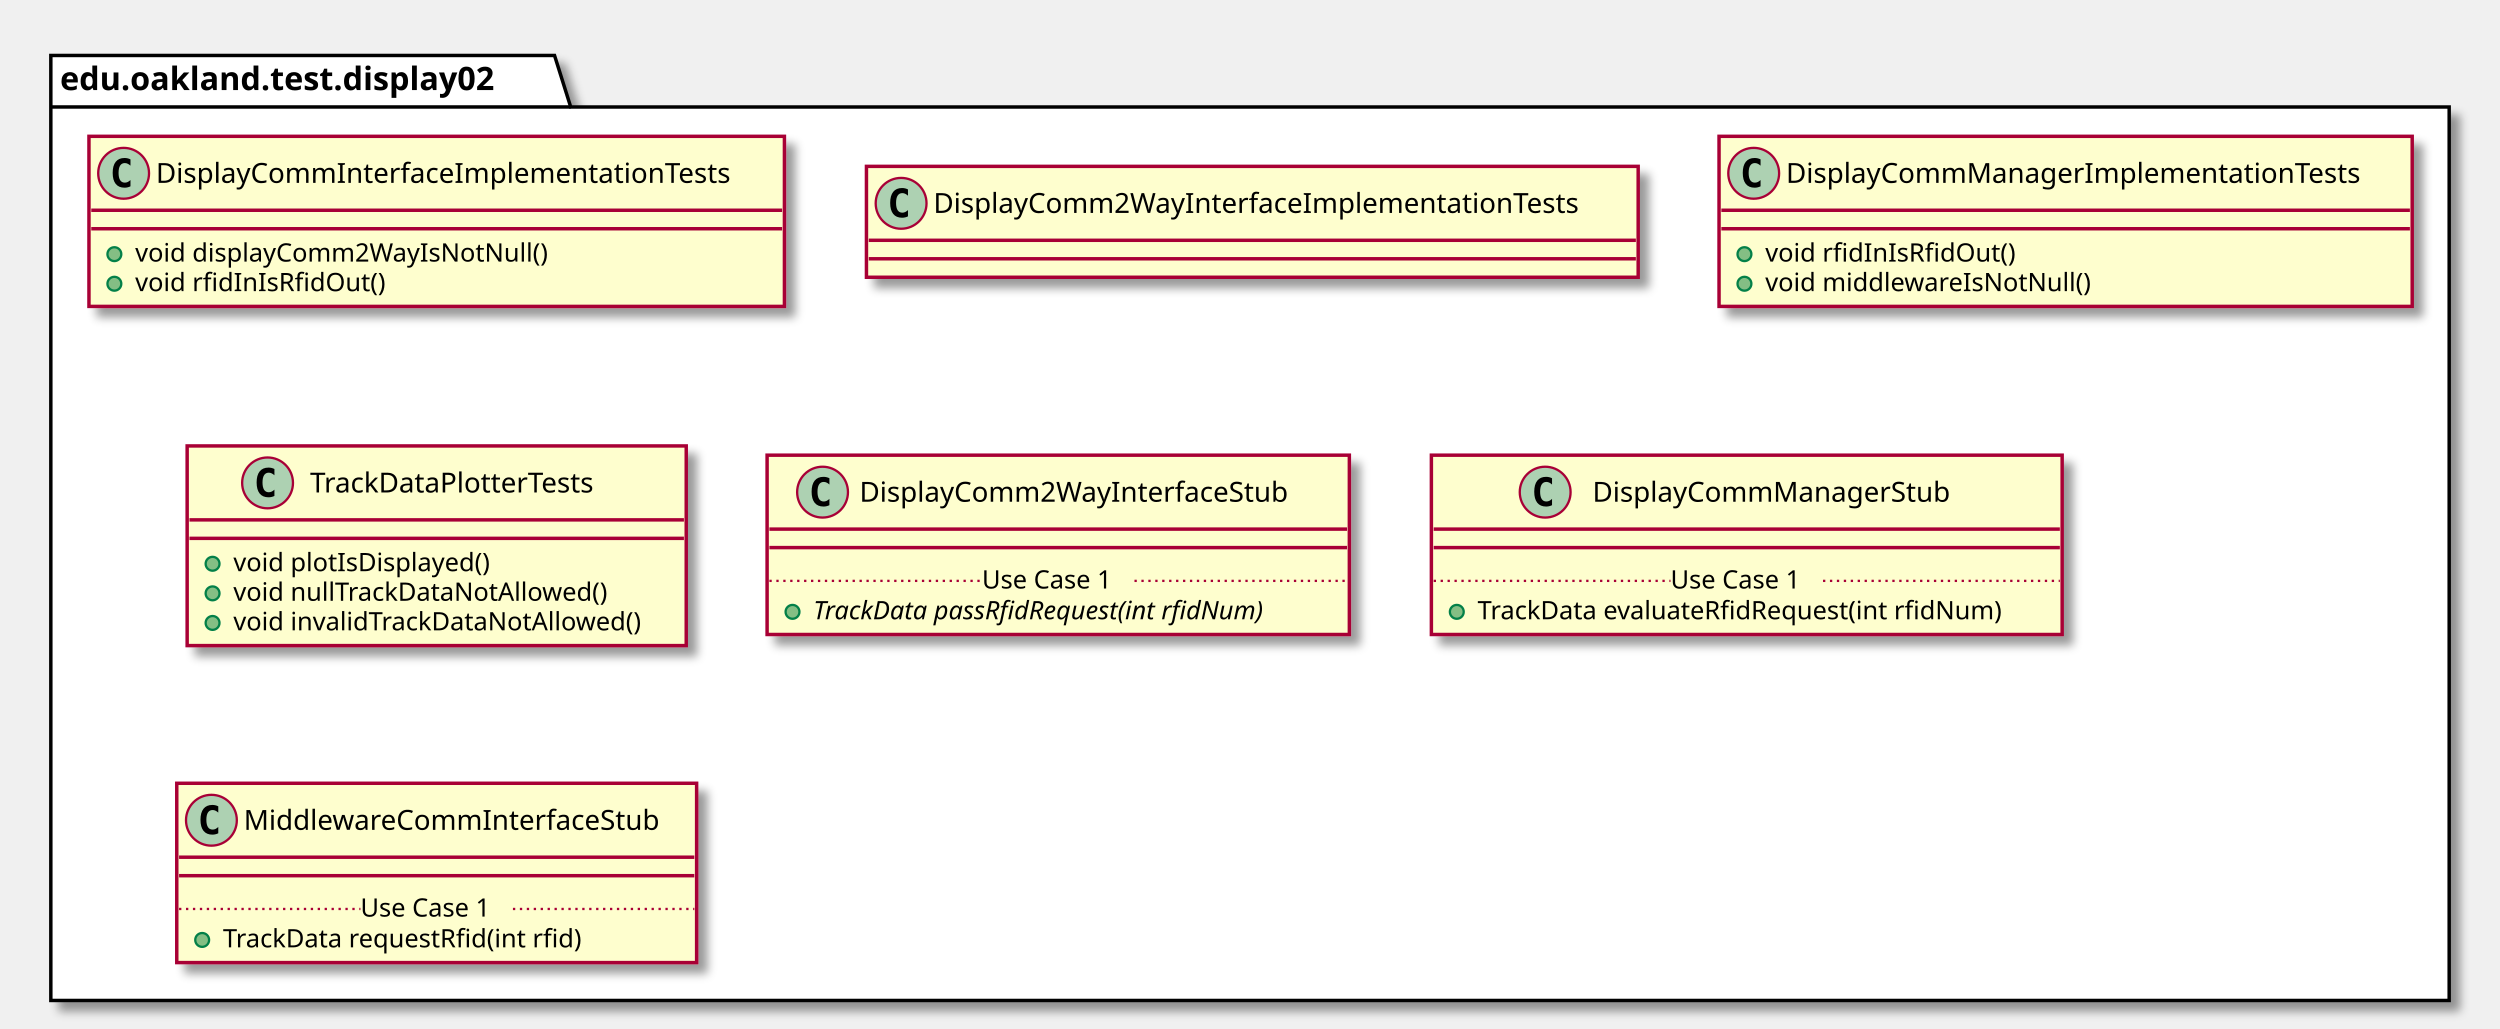
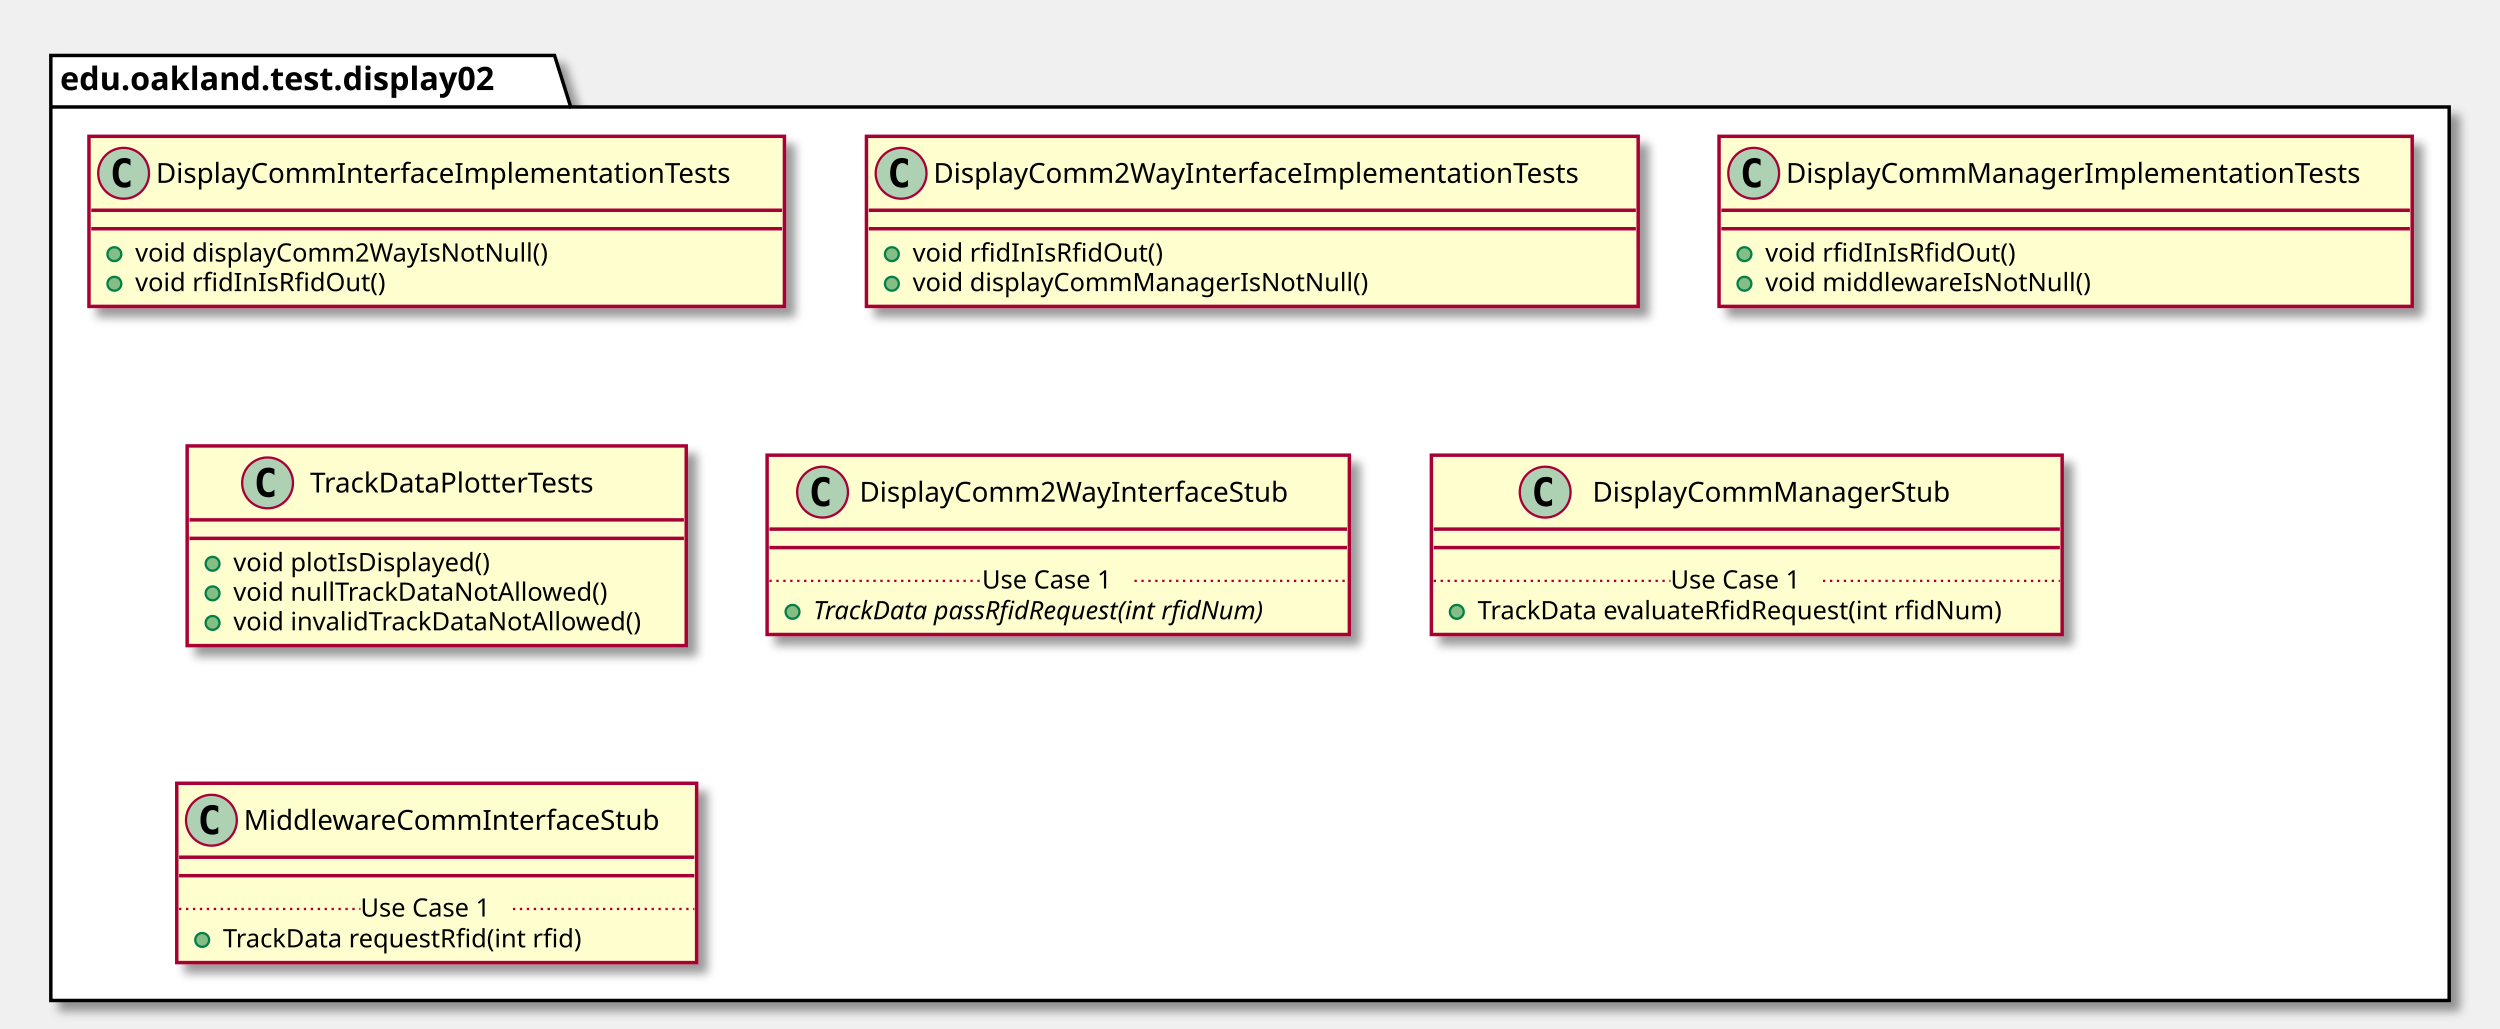
<svg xmlns="http://www.w3.org/2000/svg" contentScriptType="application/ecmascript" contentStyleType="text/css" height="445px" preserveAspectRatio="none" style="width:1082px;height:445px;" version="1.1" viewBox="0 0 1082 445" width="1082px" zoomAndPan="magnify">
  <defs>
-     <filter height="300%" id="f1b9kmd195xmr7" width="300%" x="-1" y="-1">
+     <filter height="300%" id="f1g6wb7v32ehka" width="300%" x="-1" y="-1">
      <feGaussianBlur result="blurOut" stdDeviation="2.0" />
      <feColorMatrix in="blurOut" result="blurOut2" type="matrix" values="0 0 0 0 0 0 0 0 0 0 0 0 0 0 0 0 0 0 .4 0" />
      <feOffset dx="4.0" dy="4.0" in="blurOut2" result="blurOut3" />
      <feBlend in="SourceGraphic" in2="blurOut3" mode="normal" />
    </filter>
  </defs>
  <g>
-     <polygon fill="#FFFFFF" filter="url(#f1b9kmd195xmr7)" points="22,24,240,24,247,46.297,1060,46.297,1060,433,22,433,22,24" style="stroke: #000000; stroke-width: 1.5;" />
+     <polygon fill="#FFFFFF" filter="url(#f1g6wb7v32ehka)" points="22,24,240,24,247,46.297,1060,46.297,1060,433,22,433,22,24" style="stroke: #000000; stroke-width: 1.5;" />
    <line style="stroke: #000000; stroke-width: 1.5;" x1="22" x2="247" y1="46.297" y2="46.297" />
    <text fill="#000000" font-family="sans-serif" font-size="14" font-weight="bold" lengthAdjust="spacingAndGlyphs" textLength="212" x="26" y="38.995">edu.oakland.test.display02</text>
-     <rect fill="#FEFECE" filter="url(#f1b9kmd195xmr7)" height="73.609" id="DisplayCommInterfaceImplementationTests" style="stroke: #A80036; stroke-width: 1.5;" width="301" x="38.5" y="59" />
+     <rect fill="#FEFECE" filter="url(#f1g6wb7v32ehka)" height="73.609" id="DisplayCommInterfaceImplementationTests" style="stroke: #A80036; stroke-width: 1.5;" width="301" x="38.5" y="59" />
    <ellipse cx="53.5" cy="75" fill="#ADD1B2" rx="11" ry="11" style="stroke: #A80036; stroke-width: 1.0;" />
    <path d="M56.469,80.641 Q55.891,80.938 55.25,81.078 Q54.609,81.234 53.906,81.234 Q51.406,81.234 50.078,79.594 Q48.766,77.938 48.766,74.812 Q48.766,71.688 50.078,70.031 Q51.406,68.375 53.906,68.375 Q54.609,68.375 55.25,68.531 Q55.906,68.688 56.469,68.984 L56.469,71.703 Q55.844,71.125 55.25,70.859 Q54.656,70.578 54.031,70.578 Q52.688,70.578 52,71.656 Q51.312,72.719 51.312,74.812 Q51.312,76.906 52,77.984 Q52.688,79.047 54.031,79.047 Q54.656,79.047 55.25,78.781 Q55.844,78.5 56.469,77.922 L56.469,80.641 Z " />
    <text fill="#000000" font-family="sans-serif" font-size="12" lengthAdjust="spacingAndGlyphs" textLength="269" x="67.5" y="79.154">DisplayCommInterfaceImplementationTests</text>
    <line style="stroke: #A80036; stroke-width: 1.5;" x1="39.5" x2="338.5" y1="91" y2="91" />
    <line style="stroke: #A80036; stroke-width: 1.5;" x1="39.5" x2="338.5" y1="99" y2="99" />
    <ellipse cx="49.5" cy="110" fill="#84BE84" rx="3" ry="3" style="stroke: #038048; stroke-width: 1.0;" />
    <text fill="#000000" font-family="sans-serif" font-size="11" lengthAdjust="spacingAndGlyphs" textLength="191" x="58.5" y="113.21">void displayComm2WayIsNotNull()</text>
    <ellipse cx="49.5" cy="122.805" fill="#84BE84" rx="3" ry="3" style="stroke: #038048; stroke-width: 1.0;" />
    <text fill="#000000" font-family="sans-serif" font-size="11" lengthAdjust="spacingAndGlyphs" textLength="115" x="58.5" y="126.015">void rfidInIsRfidOut()</text>
-     <rect fill="#FEFECE" filter="url(#f1b9kmd195xmr7)" height="48" id="DisplayComm2WayInterfaceImplementationTests" style="stroke: #A80036; stroke-width: 1.5;" width="334" x="375" y="72" />
-     <ellipse cx="390" cy="88" fill="#ADD1B2" rx="11" ry="11" style="stroke: #A80036; stroke-width: 1.0;" />
-     <path d="M392.969,93.641 Q392.391,93.938 391.75,94.078 Q391.109,94.234 390.406,94.234 Q387.906,94.234 386.578,92.594 Q385.266,90.938 385.266,87.812 Q385.266,84.688 386.578,83.031 Q387.906,81.375 390.406,81.375 Q391.109,81.375 391.75,81.531 Q392.406,81.688 392.969,81.984 L392.969,84.703 Q392.344,84.125 391.75,83.859 Q391.156,83.578 390.531,83.578 Q389.188,83.578 388.5,84.656 Q387.812,85.719 387.812,87.812 Q387.812,89.906 388.5,90.984 Q389.188,92.047 390.531,92.047 Q391.156,92.047 391.75,91.781 Q392.344,91.5 392.969,90.922 L392.969,93.641 Z " />
-     <text fill="#000000" font-family="sans-serif" font-size="12" lengthAdjust="spacingAndGlyphs" textLength="302" x="404" y="92.154">DisplayComm2WayInterfaceImplementationTests</text>
-     <line style="stroke: #A80036; stroke-width: 1.5;" x1="376" x2="708" y1="104" y2="104" />
-     <line style="stroke: #A80036; stroke-width: 1.5;" x1="376" x2="708" y1="112" y2="112" />
-     <rect fill="#FEFECE" filter="url(#f1b9kmd195xmr7)" height="73.609" id="DisplayCommManagerImplementationTests" style="stroke: #A80036; stroke-width: 1.5;" width="300" x="744" y="59" />
+     <rect fill="#FEFECE" filter="url(#f1g6wb7v32ehka)" height="73.609" id="DisplayComm2WayInterfaceImplementationTests" style="stroke: #A80036; stroke-width: 1.5;" width="334" x="375" y="59" />
+     <ellipse cx="390" cy="75" fill="#ADD1B2" rx="11" ry="11" style="stroke: #A80036; stroke-width: 1.0;" />
+     <path d="M392.969,80.641 Q392.391,80.938 391.75,81.078 Q391.109,81.234 390.406,81.234 Q387.906,81.234 386.578,79.594 Q385.266,77.938 385.266,74.812 Q385.266,71.688 386.578,70.031 Q387.906,68.375 390.406,68.375 Q391.109,68.375 391.75,68.531 Q392.406,68.688 392.969,68.984 L392.969,71.703 Q392.344,71.125 391.75,70.859 Q391.156,70.578 390.531,70.578 Q389.188,70.578 388.5,71.656 Q387.812,72.719 387.812,74.812 Q387.812,76.906 388.5,77.984 Q389.188,79.047 390.531,79.047 Q391.156,79.047 391.75,78.781 Q392.344,78.5 392.969,77.922 L392.969,80.641 Z " />
+     <text fill="#000000" font-family="sans-serif" font-size="12" lengthAdjust="spacingAndGlyphs" textLength="302" x="404" y="79.154">DisplayComm2WayInterfaceImplementationTests</text>
+     <line style="stroke: #A80036; stroke-width: 1.5;" x1="376" x2="708" y1="91" y2="91" />
+     <line style="stroke: #A80036; stroke-width: 1.5;" x1="376" x2="708" y1="99" y2="99" />
+     <ellipse cx="386" cy="110" fill="#84BE84" rx="3" ry="3" style="stroke: #038048; stroke-width: 1.0;" />
+     <text fill="#000000" font-family="sans-serif" font-size="11" lengthAdjust="spacingAndGlyphs" textLength="115" x="395" y="113.21">void rfidInIsRfidOut()</text>
+     <ellipse cx="386" cy="122.805" fill="#84BE84" rx="3" ry="3" style="stroke: #038048; stroke-width: 1.0;" />
+     <text fill="#000000" font-family="sans-serif" font-size="11" lengthAdjust="spacingAndGlyphs" textLength="211" x="395" y="126.015">void displayCommManagerIsNotNull()</text>
+     <rect fill="#FEFECE" filter="url(#f1g6wb7v32ehka)" height="73.609" id="DisplayCommManagerImplementationTests" style="stroke: #A80036; stroke-width: 1.5;" width="300" x="744" y="59" />
    <ellipse cx="759" cy="75" fill="#ADD1B2" rx="11" ry="11" style="stroke: #A80036; stroke-width: 1.0;" />
    <path d="M761.969,80.641 Q761.391,80.938 760.75,81.078 Q760.109,81.234 759.406,81.234 Q756.906,81.234 755.578,79.594 Q754.266,77.938 754.266,74.812 Q754.266,71.688 755.578,70.031 Q756.906,68.375 759.406,68.375 Q760.109,68.375 760.75,68.531 Q761.406,68.688 761.969,68.984 L761.969,71.703 Q761.344,71.125 760.75,70.859 Q760.156,70.578 759.531,70.578 Q758.188,70.578 757.5,71.656 Q756.812,72.719 756.812,74.812 Q756.812,76.906 757.5,77.984 Q758.188,79.047 759.531,79.047 Q760.156,79.047 760.75,78.781 Q761.344,78.5 761.969,77.922 L761.969,80.641 Z " />
    <text fill="#000000" font-family="sans-serif" font-size="12" lengthAdjust="spacingAndGlyphs" textLength="268" x="773" y="79.154">DisplayCommManagerImplementationTests</text>
    <line style="stroke: #A80036; stroke-width: 1.5;" x1="745" x2="1043" y1="91" y2="91" />
    <line style="stroke: #A80036; stroke-width: 1.5;" x1="745" x2="1043" y1="99" y2="99" />
    <ellipse cx="755" cy="110" fill="#84BE84" rx="3" ry="3" style="stroke: #038048; stroke-width: 1.0;" />
    <text fill="#000000" font-family="sans-serif" font-size="11" lengthAdjust="spacingAndGlyphs" textLength="115" x="764" y="113.21">void rfidInIsRfidOut()</text>
    <ellipse cx="755" cy="122.805" fill="#84BE84" rx="3" ry="3" style="stroke: #038048; stroke-width: 1.0;" />
    <text fill="#000000" font-family="sans-serif" font-size="11" lengthAdjust="spacingAndGlyphs" textLength="151" x="764" y="126.015">void middlewareIsNotNull()</text>
-     <rect fill="#FEFECE" filter="url(#f1b9kmd195xmr7)" height="86.414" id="TrackDataPlotterTests" style="stroke: #A80036; stroke-width: 1.5;" width="216" x="81" y="193" />
+     <rect fill="#FEFECE" filter="url(#f1g6wb7v32ehka)" height="86.414" id="TrackDataPlotterTests" style="stroke: #A80036; stroke-width: 1.5;" width="216" x="81" y="193" />
    <ellipse cx="115.8" cy="209" fill="#ADD1B2" rx="11" ry="11" style="stroke: #A80036; stroke-width: 1.0;" />
    <path d="M118.769,214.641 Q118.191,214.938 117.55,215.078 Q116.909,215.234 116.206,215.234 Q113.706,215.234 112.378,213.594 Q111.066,211.938 111.066,208.812 Q111.066,205.688 112.378,204.031 Q113.706,202.375 116.206,202.375 Q116.909,202.375 117.55,202.531 Q118.206,202.688 118.769,202.984 L118.769,205.703 Q118.144,205.125 117.55,204.859 Q116.956,204.578 116.331,204.578 Q114.987,204.578 114.3,205.656 Q113.612,206.719 113.612,208.812 Q113.612,210.906 114.3,211.984 Q114.987,213.047 116.331,213.047 Q116.956,213.047 117.55,212.781 Q118.144,212.5 118.769,211.922 L118.769,214.641 Z " />
    <text fill="#000000" font-family="sans-serif" font-size="12" lengthAdjust="spacingAndGlyphs" textLength="140" x="134.2" y="213.154">TrackDataPlotterTests</text>
    <line style="stroke: #A80036; stroke-width: 1.5;" x1="82" x2="296" y1="225" y2="225" />
    <line style="stroke: #A80036; stroke-width: 1.5;" x1="82" x2="296" y1="233" y2="233" />
    <ellipse cx="92" cy="244" fill="#84BE84" rx="3" ry="3" style="stroke: #038048; stroke-width: 1.0;" />
    <text fill="#000000" font-family="sans-serif" font-size="11" lengthAdjust="spacingAndGlyphs" textLength="121" x="101" y="247.21">void plotIsDisplayed()</text>
    <ellipse cx="92" cy="256.805" fill="#84BE84" rx="3" ry="3" style="stroke: #038048; stroke-width: 1.0;" />
    <text fill="#000000" font-family="sans-serif" font-size="11" lengthAdjust="spacingAndGlyphs" textLength="174" x="101" y="260.015">void nullTrackDataNotAllowed()</text>
    <ellipse cx="92" cy="269.609" fill="#84BE84" rx="3" ry="3" style="stroke: #038048; stroke-width: 1.0;" />
    <text fill="#000000" font-family="sans-serif" font-size="11" lengthAdjust="spacingAndGlyphs" textLength="190" x="101" y="272.82">void invalidTrackDataNotAllowed()</text>
-     <rect fill="#FEFECE" filter="url(#f1b9kmd195xmr7)" height="77.609" id="DisplayComm2WayInterfaceStub" style="stroke: #A80036; stroke-width: 1.5;" width="252" x="332" y="197" />
+     <rect fill="#FEFECE" filter="url(#f1g6wb7v32ehka)" height="77.609" id="DisplayComm2WayInterfaceStub" style="stroke: #A80036; stroke-width: 1.5;" width="252" x="332" y="197" />
    <ellipse cx="356" cy="213" fill="#ADD1B2" rx="11" ry="11" style="stroke: #A80036; stroke-width: 1.0;" />
    <path d="M358.969,218.641 Q358.391,218.938 357.75,219.078 Q357.109,219.234 356.406,219.234 Q353.906,219.234 352.578,217.594 Q351.266,215.938 351.266,212.812 Q351.266,209.688 352.578,208.031 Q353.906,206.375 356.406,206.375 Q357.109,206.375 357.75,206.531 Q358.406,206.688 358.969,206.984 L358.969,209.703 Q358.344,209.125 357.75,208.859 Q357.156,208.578 356.531,208.578 Q355.188,208.578 354.5,209.656 Q353.812,210.719 353.812,212.812 Q353.812,214.906 354.5,215.984 Q355.188,217.047 356.531,217.047 Q357.156,217.047 357.75,216.781 Q358.344,216.5 358.969,215.922 L358.969,218.641 Z " />
    <text fill="#000000" font-family="sans-serif" font-size="12" lengthAdjust="spacingAndGlyphs" textLength="200" x="372" y="217.154">DisplayComm2WayInterfaceStub</text>
    <line style="stroke: #A80036; stroke-width: 1.5;" x1="333" x2="583" y1="229" y2="229" />
    <line style="stroke: #A80036; stroke-width: 1.5;" x1="333" x2="583" y1="237" y2="237" />
    <ellipse cx="343" cy="264.805" fill="#84BE84" rx="3" ry="3" style="stroke: #038048; stroke-width: 1.0;" />
    <text fill="#000000" font-family="sans-serif" font-size="11" font-style="italic" lengthAdjust="spacingAndGlyphs" textLength="226" x="352" y="268.015">TrackData passRfidRequest(int rfidNum)</text>
    <line style="stroke: #A80036; stroke-width: 1.0; stroke-dasharray: 1.0,2.0;" x1="333" x2="425" y1="251.402" y2="251.402" />
    <text fill="#000000" font-family="sans-serif" font-size="11" lengthAdjust="spacingAndGlyphs" textLength="66" x="425" y="254.71">Use Case 1</text>
    <line style="stroke: #A80036; stroke-width: 1.0; stroke-dasharray: 1.0,2.0;" x1="491" x2="583" y1="251.402" y2="251.402" />
-     <rect fill="#FEFECE" filter="url(#f1b9kmd195xmr7)" height="77.609" id="DisplayCommManagerStub" style="stroke: #A80036; stroke-width: 1.5;" width="273" x="619.5" y="197" />
+     <rect fill="#FEFECE" filter="url(#f1g6wb7v32ehka)" height="77.609" id="DisplayCommManagerStub" style="stroke: #A80036; stroke-width: 1.5;" width="273" x="619.5" y="197" />
    <ellipse cx="668.75" cy="213" fill="#ADD1B2" rx="11" ry="11" style="stroke: #A80036; stroke-width: 1.0;" />
    <path d="M671.719,218.641 Q671.141,218.938 670.5,219.078 Q669.859,219.234 669.156,219.234 Q666.656,219.234 665.328,217.594 Q664.016,215.938 664.016,212.812 Q664.016,209.688 665.328,208.031 Q666.656,206.375 669.156,206.375 Q669.859,206.375 670.5,206.531 Q671.156,206.688 671.719,206.984 L671.719,209.703 Q671.094,209.125 670.5,208.859 Q669.906,208.578 669.281,208.578 Q667.938,208.578 667.25,209.656 Q666.562,210.719 666.562,212.812 Q666.562,214.906 667.25,215.984 Q667.938,217.047 669.281,217.047 Q669.906,217.047 670.5,216.781 Q671.094,216.5 671.719,215.922 L671.719,218.641 Z " />
    <text fill="#000000" font-family="sans-serif" font-size="12" lengthAdjust="spacingAndGlyphs" textLength="166" x="689.25" y="217.154">DisplayCommManagerStub</text>
    <line style="stroke: #A80036; stroke-width: 1.5;" x1="620.5" x2="891.5" y1="229" y2="229" />
    <line style="stroke: #A80036; stroke-width: 1.5;" x1="620.5" x2="891.5" y1="237" y2="237" />
    <ellipse cx="630.5" cy="264.805" fill="#84BE84" rx="3" ry="3" style="stroke: #038048; stroke-width: 1.0;" />
    <text fill="#000000" font-family="sans-serif" font-size="11" lengthAdjust="spacingAndGlyphs" textLength="247" x="639.5" y="268.015">TrackData evaluateRfidRequest(int rfidNum)</text>
    <line style="stroke: #A80036; stroke-width: 1.0; stroke-dasharray: 1.0,2.0;" x1="620.5" x2="723" y1="251.402" y2="251.402" />
    <text fill="#000000" font-family="sans-serif" font-size="11" lengthAdjust="spacingAndGlyphs" textLength="66" x="723" y="254.71">Use Case 1</text>
    <line style="stroke: #A80036; stroke-width: 1.0; stroke-dasharray: 1.0,2.0;" x1="789" x2="891.5" y1="251.402" y2="251.402" />
-     <rect fill="#FEFECE" filter="url(#f1b9kmd195xmr7)" height="77.609" id="MiddlewareCommInterfaceStub" style="stroke: #A80036; stroke-width: 1.5;" width="225" x="76.5" y="339" />
+     <rect fill="#FEFECE" filter="url(#f1g6wb7v32ehka)" height="77.609" id="MiddlewareCommInterfaceStub" style="stroke: #A80036; stroke-width: 1.5;" width="225" x="76.5" y="339" />
    <ellipse cx="91.5" cy="355" fill="#ADD1B2" rx="11" ry="11" style="stroke: #A80036; stroke-width: 1.0;" />
    <path d="M94.469,360.641 Q93.891,360.938 93.25,361.078 Q92.609,361.234 91.906,361.234 Q89.406,361.234 88.078,359.594 Q86.766,357.938 86.766,354.812 Q86.766,351.688 88.078,350.031 Q89.406,348.375 91.906,348.375 Q92.609,348.375 93.25,348.531 Q93.906,348.688 94.469,348.984 L94.469,351.703 Q93.844,351.125 93.25,350.859 Q92.656,350.578 92.031,350.578 Q90.688,350.578 90,351.656 Q89.312,352.719 89.312,354.812 Q89.312,356.906 90,357.984 Q90.688,359.047 92.031,359.047 Q92.656,359.047 93.25,358.781 Q93.844,358.5 94.469,357.922 L94.469,360.641 Z " />
    <text fill="#000000" font-family="sans-serif" font-size="12" lengthAdjust="spacingAndGlyphs" textLength="193" x="105.5" y="359.154">MiddlewareCommInterfaceStub</text>
    <line style="stroke: #A80036; stroke-width: 1.5;" x1="77.5" x2="300.5" y1="371" y2="371" />
    <line style="stroke: #A80036; stroke-width: 1.5;" x1="77.5" x2="300.5" y1="379" y2="379" />
    <ellipse cx="87.5" cy="406.805" fill="#84BE84" rx="3" ry="3" style="stroke: #038048; stroke-width: 1.0;" />
    <text fill="#000000" font-family="sans-serif" font-size="11" lengthAdjust="spacingAndGlyphs" textLength="171" x="96.5" y="410.015">TrackData requestRfid(int rfid)</text>
    <line style="stroke: #A80036; stroke-width: 1.0; stroke-dasharray: 1.0,2.0;" x1="77.5" x2="156" y1="393.402" y2="393.402" />
    <text fill="#000000" font-family="sans-serif" font-size="11" lengthAdjust="spacingAndGlyphs" textLength="66" x="156" y="396.71">Use Case 1</text>
    <line style="stroke: #A80036; stroke-width: 1.0; stroke-dasharray: 1.0,2.0;" x1="222" x2="300.5" y1="393.402" y2="393.402" />
  </g>
</svg>
